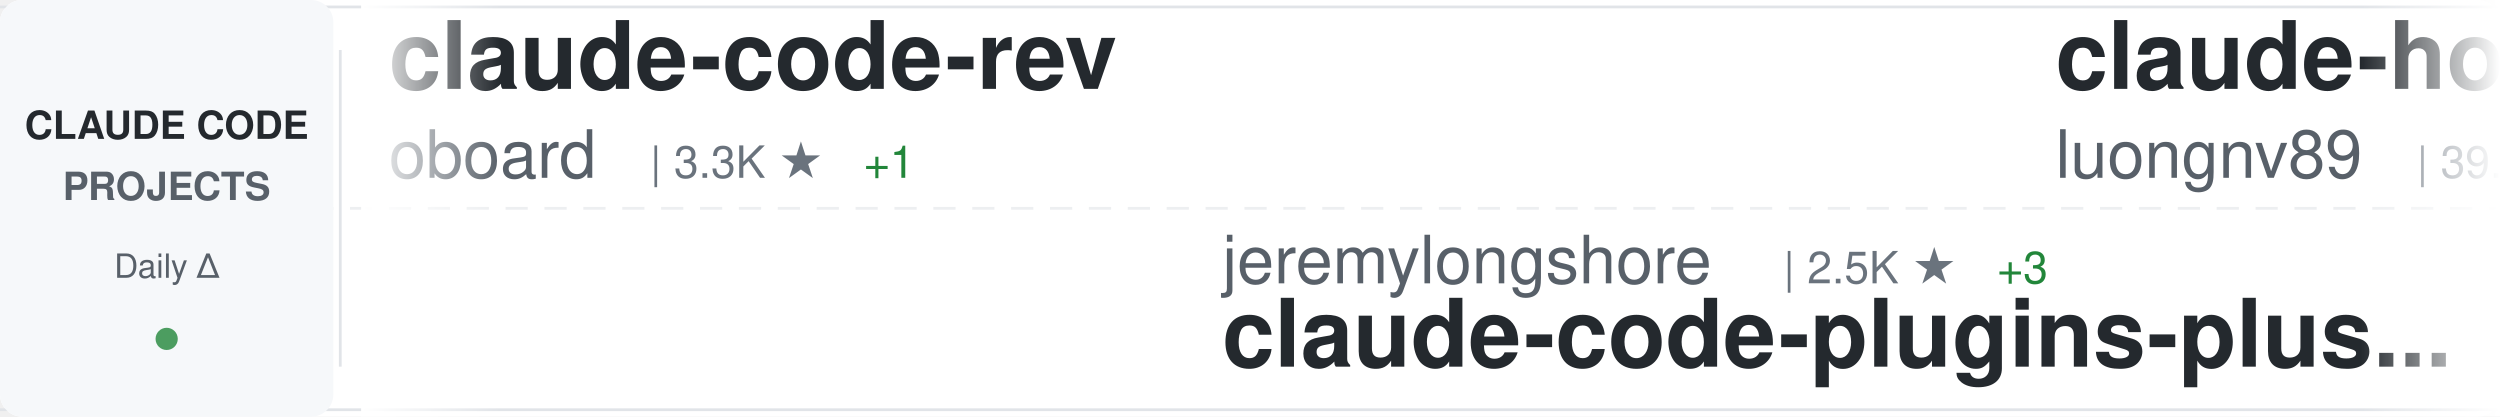
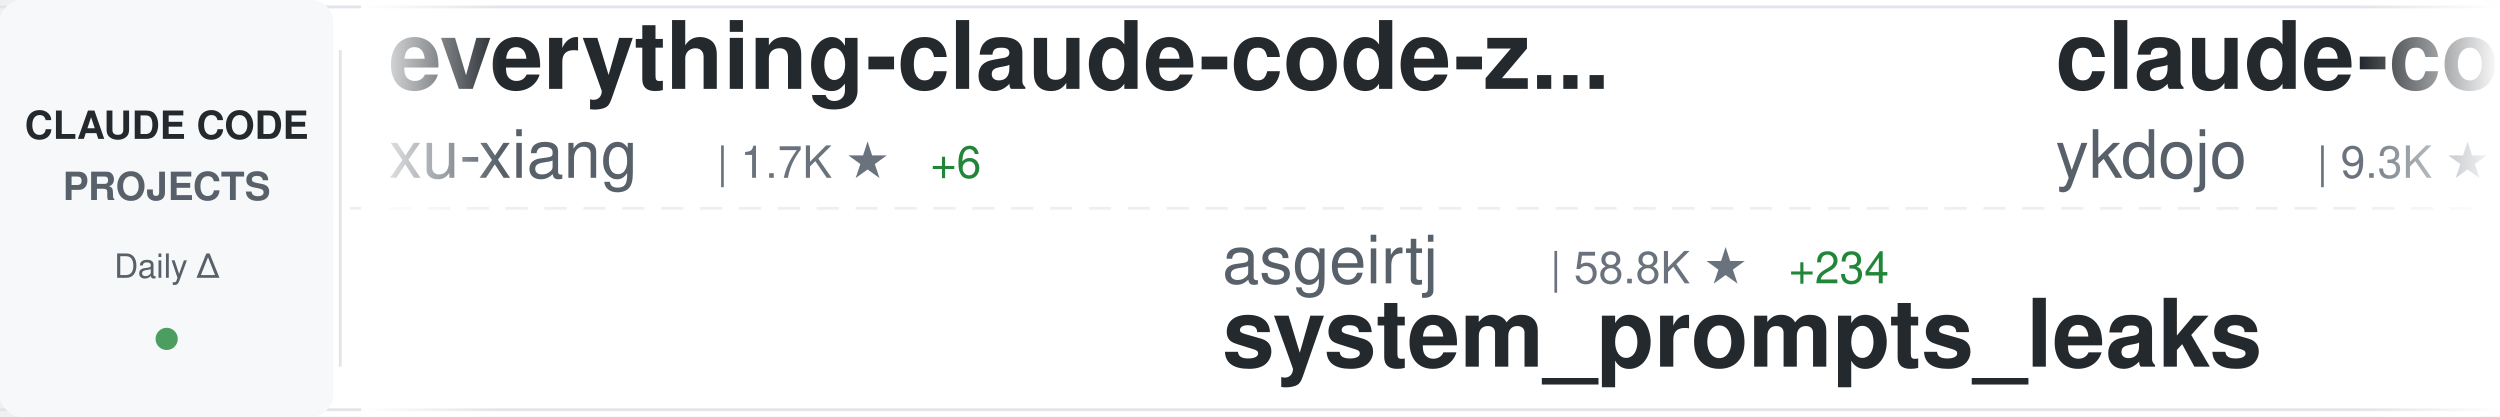
<svg xmlns="http://www.w3.org/2000/svg" width="900" height="150">
  <defs>
    <linearGradient id="awesomeLeftFade" x1="0%" y1="0%" x2="100%" y2="0%">
      <stop offset="0%" style="stop-color:#ffffff;stop-opacity:1" />
      <stop offset="100%" style="stop-color:#ffffff;stop-opacity:0" />
    </linearGradient>
    <linearGradient id="awesomeRightFade" x1="0%" y1="0%" x2="100%" y2="0%">
      <stop offset="0%" style="stop-color:#ffffff;stop-opacity:0" />
      <stop offset="100%" style="stop-color:#ffffff;stop-opacity:1" />
    </linearGradient>
  </defs>
  <rect width="900" height="150" fill="#ffffff" rx="8" />
  <rect x="0" y="2" width="900" height="1" fill="#e1e4e8" />
  <rect x="0" y="147" width="900" height="1" fill="#e1e4e8" />
  <line x1="0" y1="75" x2="900" y2="75" stroke="#e1e4e8" stroke-width="1" stroke-dasharray="8 6" opacity="0.6" />
  <rect x="0" y="0" width="120" height="150" fill="#f6f8fa" rx="8" />
  <text x="60" y="50" font-family="-apple-system, BlinkMacSystemFont, 'Segoe UI', Helvetica, Arial, sans-serif" font-size="14" font-weight="600" fill="#24292e" text-anchor="middle">CLAUDE CODE</text>
  <text x="60" y="72" font-family="-apple-system, BlinkMacSystemFont, 'Segoe UI', Helvetica, Arial, sans-serif" font-size="14" font-weight="600" fill="#586069" text-anchor="middle">PROJECTS</text>
  <text x="60" y="100" font-family="-apple-system, BlinkMacSystemFont, 'Segoe UI', Helvetica, Arial, sans-serif" font-size="12" font-weight="500" fill="#586069" text-anchor="middle">Daily Δ</text>
  <circle cx="60" cy="122" r="4" fill="#22863a" opacity="0.8" />
  <rect x="122" y="18" width="1" height="114" fill="#e1e4e8" />
  <clipPath id="awesomeTickerClip">
    <rect x="130" y="0" width="770" height="150" />
  </clipPath>
  <g clip-path="url(#awesomeTickerClip)">
    <g id="awesomeTickerItems">
      <animateTransform attributeName="transform" attributeType="XML" type="translate" from="0 0" to="-3000 0" dur="54s" repeatCount="indefinite" />
      <g transform="translate(0, 0)">
-         <text x="140" y="32" font-family="-apple-system, BlinkMacSystemFont, 'Segoe UI', Helvetica, Arial, sans-serif" font-size="34" font-weight="600" fill="#24292e">claude-code-rev</text>
-         <text x="140" y="64" font-family="-apple-system, BlinkMacSystemFont, 'Segoe UI', Helvetica, Arial, sans-serif" font-size="24" font-weight="400" fill="#586069">oboard</text>
-         <text x="234" y="64" font-family="-apple-system, BlinkMacSystemFont, 'Segoe UI', Helvetica, Arial, sans-serif" font-size="16" font-weight="500" fill="#6a737d">| 3.3K ★</text>
-         <text x="311" y="64" font-family="-apple-system, BlinkMacSystemFont, 'Segoe UI', Helvetica, Arial, sans-serif" font-size="16" font-weight="500" fill="#22863a"> +1</text>
+         <text x="140" y="32" font-family="-apple-system, BlinkMacSystemFont, 'Segoe UI', Helvetica, Arial, sans-serif" font-size="34" font-weight="600" fill="#24292e">everything-claude-code-z...</text>
+         <text x="140" y="64" font-family="-apple-system, BlinkMacSystemFont, 'Segoe UI', Helvetica, Arial, sans-serif" font-size="24" font-weight="400" fill="#586069">xu-xiang</text>
+         <text x="258" y="64" font-family="-apple-system, BlinkMacSystemFont, 'Segoe UI', Helvetica, Arial, sans-serif" font-size="16" font-weight="500" fill="#6a737d">| 1.7K ★</text>
+         <text x="335" y="64" font-family="-apple-system, BlinkMacSystemFont, 'Segoe UI', Helvetica, Arial, sans-serif" font-size="16" font-weight="500" fill="#22863a"> +6</text>
      </g>
      <g transform="translate(300, 0)">
-         <text x="140" y="102" font-family="-apple-system, BlinkMacSystemFont, 'Segoe UI', Helvetica, Arial, sans-serif" font-size="24" font-weight="400" fill="#586069">jeremylongshore</text>
-         <text x="342" y="102" font-family="-apple-system, BlinkMacSystemFont, 'Segoe UI', Helvetica, Arial, sans-serif" font-size="16" font-weight="500" fill="#6a737d">| 2.5K ★</text>
-         <text x="419" y="102" font-family="-apple-system, BlinkMacSystemFont, 'Segoe UI', Helvetica, Arial, sans-serif" font-size="16" font-weight="500" fill="#22863a"> +3</text>
-         <text x="140" y="132" font-family="-apple-system, BlinkMacSystemFont, 'Segoe UI', Helvetica, Arial, sans-serif" font-size="34" font-weight="600" fill="#24292e">claude-code-plugins-plus...</text>
+         <text x="140" y="102" font-family="-apple-system, BlinkMacSystemFont, 'Segoe UI', Helvetica, Arial, sans-serif" font-size="24" font-weight="400" fill="#586069">asgeirtj</text>
+         <text x="258" y="102" font-family="-apple-system, BlinkMacSystemFont, 'Segoe UI', Helvetica, Arial, sans-serif" font-size="16" font-weight="500" fill="#6a737d">| 58.8K ★</text>
+         <text x="344" y="102" font-family="-apple-system, BlinkMacSystemFont, 'Segoe UI', Helvetica, Arial, sans-serif" font-size="16" font-weight="500" fill="#22863a"> +234</text>
+         <text x="140" y="132" font-family="-apple-system, BlinkMacSystemFont, 'Segoe UI', Helvetica, Arial, sans-serif" font-size="34" font-weight="600" fill="#24292e">system_prompts_leaks</text>
      </g>
      <g transform="translate(600, 0)">
-         <text x="140" y="32" font-family="-apple-system, BlinkMacSystemFont, 'Segoe UI', Helvetica, Arial, sans-serif" font-size="34" font-weight="600" fill="#24292e">claude-howto</text>
-         <text x="140" y="64" font-family="-apple-system, BlinkMacSystemFont, 'Segoe UI', Helvetica, Arial, sans-serif" font-size="24" font-weight="400" fill="#586069">luongnv89</text>
-         <text x="270" y="64" font-family="-apple-system, BlinkMacSystemFont, 'Segoe UI', Helvetica, Arial, sans-serif" font-size="16" font-weight="500" fill="#6a737d">| 39.9K ★</text>
-         <text x="356" y="64" font-family="-apple-system, BlinkMacSystemFont, 'Segoe UI', Helvetica, Arial, sans-serif" font-size="16" font-weight="500" fill="#22863a"> +24</text>
+         <text x="140" y="32" font-family="-apple-system, BlinkMacSystemFont, 'Segoe UI', Helvetica, Arial, sans-serif" font-size="34" font-weight="600" fill="#24292e">claude-code-tips</text>
+         <text x="140" y="64" font-family="-apple-system, BlinkMacSystemFont, 'Segoe UI', Helvetica, Arial, sans-serif" font-size="24" font-weight="400" fill="#586069">ykdojo</text>
+         <text x="234" y="64" font-family="-apple-system, BlinkMacSystemFont, 'Segoe UI', Helvetica, Arial, sans-serif" font-size="16" font-weight="500" fill="#6a737d">| 9.3K ★</text>
+         <text x="311" y="64" font-family="-apple-system, BlinkMacSystemFont, 'Segoe UI', Helvetica, Arial, sans-serif" font-size="16" font-weight="500" fill="#22863a"> +12</text>
      </g>
      <g transform="translate(900, 0)">
-         <text x="140" y="102" font-family="-apple-system, BlinkMacSystemFont, 'Segoe UI', Helvetica, Arial, sans-serif" font-size="24" font-weight="400" fill="#586069">RichardAtCT</text>
-         <text x="294" y="102" font-family="-apple-system, BlinkMacSystemFont, 'Segoe UI', Helvetica, Arial, sans-serif" font-size="16" font-weight="500" fill="#6a737d">| 2.7K ★</text>
-         <text x="371" y="102" font-family="-apple-system, BlinkMacSystemFont, 'Segoe UI', Helvetica, Arial, sans-serif" font-size="16" font-weight="500" fill="#22863a"> +2</text>
-         <text x="140" y="132" font-family="-apple-system, BlinkMacSystemFont, 'Segoe UI', Helvetica, Arial, sans-serif" font-size="34" font-weight="600" fill="#24292e">claude-code-telegram</text>
+         <text x="140" y="102" font-family="-apple-system, BlinkMacSystemFont, 'Segoe UI', Helvetica, Arial, sans-serif" font-size="24" font-weight="400" fill="#586069">SeemSeam</text>
+         <text x="258" y="102" font-family="-apple-system, BlinkMacSystemFont, 'Segoe UI', Helvetica, Arial, sans-serif" font-size="16" font-weight="500" fill="#6a737d">| 3.3K ★</text>
+         <text x="335" y="102" font-family="-apple-system, BlinkMacSystemFont, 'Segoe UI', Helvetica, Arial, sans-serif" font-size="16" font-weight="500" fill="#22863a"> +4</text>
+         <text x="140" y="132" font-family="-apple-system, BlinkMacSystemFont, 'Segoe UI', Helvetica, Arial, sans-serif" font-size="34" font-weight="600" fill="#24292e">claude_codex_bridge</text>
      </g>
      <g transform="translate(1200, 0)">
-         <text x="140" y="32" font-family="-apple-system, BlinkMacSystemFont, 'Segoe UI', Helvetica, Arial, sans-serif" font-size="34" font-weight="600" fill="#24292e">claude-code-guide</text>
-         <text x="140" y="64" font-family="-apple-system, BlinkMacSystemFont, 'Segoe UI', Helvetica, Arial, sans-serif" font-size="24" font-weight="400" fill="#586069">Cranot</text>
-         <text x="234" y="64" font-family="-apple-system, BlinkMacSystemFont, 'Segoe UI', Helvetica, Arial, sans-serif" font-size="16" font-weight="500" fill="#6a737d">| 2.8K ★</text>
+         <text x="140" y="32" font-family="-apple-system, BlinkMacSystemFont, 'Segoe UI', Helvetica, Arial, sans-serif" font-size="34" font-weight="600" fill="#24292e">claude-code-webui</text>
+         <text x="140" y="64" font-family="-apple-system, BlinkMacSystemFont, 'Segoe UI', Helvetica, Arial, sans-serif" font-size="24" font-weight="400" fill="#586069">sugyan</text>
+         <text x="234" y="64" font-family="-apple-system, BlinkMacSystemFont, 'Segoe UI', Helvetica, Arial, sans-serif" font-size="16" font-weight="500" fill="#6a737d">| 1.1K ★</text>
        <text x="311" y="64" font-family="-apple-system, BlinkMacSystemFont, 'Segoe UI', Helvetica, Arial, sans-serif" font-size="16" font-weight="500" fill="#22863a"> +1</text>
      </g>
      <g transform="translate(1500, 0)">
-         <text x="140" y="102" font-family="-apple-system, BlinkMacSystemFont, 'Segoe UI', Helvetica, Arial, sans-serif" font-size="24" font-weight="400" fill="#586069">zebbern</text>
-         <text x="246" y="102" font-family="-apple-system, BlinkMacSystemFont, 'Segoe UI', Helvetica, Arial, sans-serif" font-size="16" font-weight="500" fill="#6a737d">| 4.4K ★</text>
-         <text x="323" y="102" font-family="-apple-system, BlinkMacSystemFont, 'Segoe UI', Helvetica, Arial, sans-serif" font-size="16" font-weight="500" fill="#22863a"> +2</text>
-         <text x="140" y="132" font-family="-apple-system, BlinkMacSystemFont, 'Segoe UI', Helvetica, Arial, sans-serif" font-size="34" font-weight="600" fill="#24292e">claude-code-guide</text>
+         <text x="140" y="102" font-family="-apple-system, BlinkMacSystemFont, 'Segoe UI', Helvetica, Arial, sans-serif" font-size="24" font-weight="400" fill="#586069">anthropics</text>
+         <text x="282" y="102" font-family="-apple-system, BlinkMacSystemFont, 'Segoe UI', Helvetica, Arial, sans-serif" font-size="16" font-weight="500" fill="#6a737d">| 5.6K ★</text>
+         <text x="359" y="102" font-family="-apple-system, BlinkMacSystemFont, 'Segoe UI', Helvetica, Arial, sans-serif" font-size="16" font-weight="500" fill="#22863a"> +11</text>
+         <text x="140" y="132" font-family="-apple-system, BlinkMacSystemFont, 'Segoe UI', Helvetica, Arial, sans-serif" font-size="34" font-weight="600" fill="#24292e">claude-code-security-rev...</text>
      </g>
      <g transform="translate(1800, 0)">
-         <text x="140" y="32" font-family="-apple-system, BlinkMacSystemFont, 'Segoe UI', Helvetica, Arial, sans-serif" font-size="34" font-weight="600" fill="#24292e">claude-code-source-code-...</text>
-         <text x="140" y="64" font-family="-apple-system, BlinkMacSystemFont, 'Segoe UI', Helvetica, Arial, sans-serif" font-size="24" font-weight="400" fill="#586069">ghuntley</text>
-         <text x="258" y="64" font-family="-apple-system, BlinkMacSystemFont, 'Segoe UI', Helvetica, Arial, sans-serif" font-size="16" font-weight="500" fill="#6a737d">| 988 ★</text>
+         <text x="140" y="32" font-family="-apple-system, BlinkMacSystemFont, 'Segoe UI', Helvetica, Arial, sans-serif" font-size="34" font-weight="600" fill="#24292e">claude-code-from-source</text>
+         <text x="140" y="64" font-family="-apple-system, BlinkMacSystemFont, 'Segoe UI', Helvetica, Arial, sans-serif" font-size="24" font-weight="400" fill="#586069">alejandrobalderas</text>
+         <text x="366" y="64" font-family="-apple-system, BlinkMacSystemFont, 'Segoe UI', Helvetica, Arial, sans-serif" font-size="16" font-weight="500" fill="#6a737d">| 2.7K ★</text>
+         <text x="443" y="64" font-family="-apple-system, BlinkMacSystemFont, 'Segoe UI', Helvetica, Arial, sans-serif" font-size="16" font-weight="500" fill="#22863a"> +1</text>
      </g>
      <g transform="translate(2100, 0)">
-         <text x="140" y="102" font-family="-apple-system, BlinkMacSystemFont, 'Segoe UI', Helvetica, Arial, sans-serif" font-size="24" font-weight="400" fill="#586069">xu-xiang</text>
-         <text x="258" y="102" font-family="-apple-system, BlinkMacSystemFont, 'Segoe UI', Helvetica, Arial, sans-serif" font-size="16" font-weight="500" fill="#6a737d">| 1.7K ★</text>
-         <text x="335" y="102" font-family="-apple-system, BlinkMacSystemFont, 'Segoe UI', Helvetica, Arial, sans-serif" font-size="16" font-weight="500" fill="#22863a"> +7</text>
-         <text x="140" y="132" font-family="-apple-system, BlinkMacSystemFont, 'Segoe UI', Helvetica, Arial, sans-serif" font-size="34" font-weight="600" fill="#24292e">everything-claude-code-z...</text>
+         <text x="140" y="102" font-family="-apple-system, BlinkMacSystemFont, 'Segoe UI', Helvetica, Arial, sans-serif" font-size="24" font-weight="400" fill="#586069">AprilNEA</text>
+         <text x="258" y="102" font-family="-apple-system, BlinkMacSystemFont, 'Segoe UI', Helvetica, Arial, sans-serif" font-size="16" font-weight="500" fill="#6a737d">| 392 ★</text>
+         <text x="140" y="132" font-family="-apple-system, BlinkMacSystemFont, 'Segoe UI', Helvetica, Arial, sans-serif" font-size="34" font-weight="600" fill="#24292e">claude-code-source</text>
      </g>
      <g transform="translate(2400, 0)">
-         <text x="140" y="32" font-family="-apple-system, BlinkMacSystemFont, 'Segoe UI', Helvetica, Arial, sans-serif" font-size="34" font-weight="600" fill="#24292e">claude-code-video-toolki...</text>
-         <text x="140" y="64" font-family="-apple-system, BlinkMacSystemFont, 'Segoe UI', Helvetica, Arial, sans-serif" font-size="24" font-weight="400" fill="#586069">digitalsamba</text>
-         <text x="306" y="64" font-family="-apple-system, BlinkMacSystemFont, 'Segoe UI', Helvetica, Arial, sans-serif" font-size="16" font-weight="500" fill="#6a737d">| 1.8K ★</text>
-         <text x="383" y="64" font-family="-apple-system, BlinkMacSystemFont, 'Segoe UI', Helvetica, Arial, sans-serif" font-size="16" font-weight="500" fill="#22863a"> +9</text>
+         <text x="140" y="32" font-family="-apple-system, BlinkMacSystemFont, 'Segoe UI', Helvetica, Arial, sans-serif" font-size="34" font-weight="600" fill="#24292e">andrej-karpathy-skills</text>
+         <text x="140" y="64" font-family="-apple-system, BlinkMacSystemFont, 'Segoe UI', Helvetica, Arial, sans-serif" font-size="24" font-weight="400" fill="#586069">multica-ai</text>
+         <text x="282" y="64" font-family="-apple-system, BlinkMacSystemFont, 'Segoe UI', Helvetica, Arial, sans-serif" font-size="16" font-weight="500" fill="#6a737d">| 193.8K ★</text>
+         <text x="377" y="64" font-family="-apple-system, BlinkMacSystemFont, 'Segoe UI', Helvetica, Arial, sans-serif" font-size="16" font-weight="500" fill="#22863a"> +318</text>
      </g>
      <g transform="translate(2700, 0)">
-         <text x="140" y="102" font-family="-apple-system, BlinkMacSystemFont, 'Segoe UI', Helvetica, Arial, sans-serif" font-size="24" font-weight="400" fill="#586069">anthropics</text>
-         <text x="282" y="102" font-family="-apple-system, BlinkMacSystemFont, 'Segoe UI', Helvetica, Arial, sans-serif" font-size="16" font-weight="500" fill="#6a737d">| 5.6K ★</text>
-         <text x="359" y="102" font-family="-apple-system, BlinkMacSystemFont, 'Segoe UI', Helvetica, Arial, sans-serif" font-size="16" font-weight="500" fill="#22863a"> +10</text>
-         <text x="140" y="132" font-family="-apple-system, BlinkMacSystemFont, 'Segoe UI', Helvetica, Arial, sans-serif" font-size="34" font-weight="600" fill="#24292e">claude-code-security-rev...</text>
+         <text x="140" y="102" font-family="-apple-system, BlinkMacSystemFont, 'Segoe UI', Helvetica, Arial, sans-serif" font-size="24" font-weight="400" fill="#586069">RichardAtCT</text>
+         <text x="294" y="102" font-family="-apple-system, BlinkMacSystemFont, 'Segoe UI', Helvetica, Arial, sans-serif" font-size="16" font-weight="500" fill="#6a737d">| 2.7K ★</text>
+         <text x="140" y="132" font-family="-apple-system, BlinkMacSystemFont, 'Segoe UI', Helvetica, Arial, sans-serif" font-size="34" font-weight="600" fill="#24292e">claude-code-telegram</text>
      </g>
      <g transform="translate(3000, 0)">
-         <text x="140" y="32" font-family="-apple-system, BlinkMacSystemFont, 'Segoe UI', Helvetica, Arial, sans-serif" font-size="34" font-weight="600" fill="#24292e">claude-code-rev</text>
-         <text x="140" y="64" font-family="-apple-system, BlinkMacSystemFont, 'Segoe UI', Helvetica, Arial, sans-serif" font-size="24" font-weight="400" fill="#586069">oboard</text>
-         <text x="234" y="64" font-family="-apple-system, BlinkMacSystemFont, 'Segoe UI', Helvetica, Arial, sans-serif" font-size="16" font-weight="500" fill="#6a737d">| 3.3K ★</text>
-         <text x="311" y="64" font-family="-apple-system, BlinkMacSystemFont, 'Segoe UI', Helvetica, Arial, sans-serif" font-size="16" font-weight="500" fill="#22863a"> +1</text>
+         <text x="140" y="32" font-family="-apple-system, BlinkMacSystemFont, 'Segoe UI', Helvetica, Arial, sans-serif" font-size="34" font-weight="600" fill="#24292e">everything-claude-code-z...</text>
+         <text x="140" y="64" font-family="-apple-system, BlinkMacSystemFont, 'Segoe UI', Helvetica, Arial, sans-serif" font-size="24" font-weight="400" fill="#586069">xu-xiang</text>
+         <text x="258" y="64" font-family="-apple-system, BlinkMacSystemFont, 'Segoe UI', Helvetica, Arial, sans-serif" font-size="16" font-weight="500" fill="#6a737d">| 1.7K ★</text>
+         <text x="335" y="64" font-family="-apple-system, BlinkMacSystemFont, 'Segoe UI', Helvetica, Arial, sans-serif" font-size="16" font-weight="500" fill="#22863a"> +6</text>
      </g>
      <g transform="translate(3300, 0)">
-         <text x="140" y="102" font-family="-apple-system, BlinkMacSystemFont, 'Segoe UI', Helvetica, Arial, sans-serif" font-size="24" font-weight="400" fill="#586069">jeremylongshore</text>
-         <text x="342" y="102" font-family="-apple-system, BlinkMacSystemFont, 'Segoe UI', Helvetica, Arial, sans-serif" font-size="16" font-weight="500" fill="#6a737d">| 2.5K ★</text>
-         <text x="419" y="102" font-family="-apple-system, BlinkMacSystemFont, 'Segoe UI', Helvetica, Arial, sans-serif" font-size="16" font-weight="500" fill="#22863a"> +3</text>
-         <text x="140" y="132" font-family="-apple-system, BlinkMacSystemFont, 'Segoe UI', Helvetica, Arial, sans-serif" font-size="34" font-weight="600" fill="#24292e">claude-code-plugins-plus...</text>
+         <text x="140" y="102" font-family="-apple-system, BlinkMacSystemFont, 'Segoe UI', Helvetica, Arial, sans-serif" font-size="24" font-weight="400" fill="#586069">asgeirtj</text>
+         <text x="258" y="102" font-family="-apple-system, BlinkMacSystemFont, 'Segoe UI', Helvetica, Arial, sans-serif" font-size="16" font-weight="500" fill="#6a737d">| 58.8K ★</text>
+         <text x="344" y="102" font-family="-apple-system, BlinkMacSystemFont, 'Segoe UI', Helvetica, Arial, sans-serif" font-size="16" font-weight="500" fill="#22863a"> +234</text>
+         <text x="140" y="132" font-family="-apple-system, BlinkMacSystemFont, 'Segoe UI', Helvetica, Arial, sans-serif" font-size="34" font-weight="600" fill="#24292e">system_prompts_leaks</text>
      </g>
      <g transform="translate(3600, 0)">
-         <text x="140" y="32" font-family="-apple-system, BlinkMacSystemFont, 'Segoe UI', Helvetica, Arial, sans-serif" font-size="34" font-weight="600" fill="#24292e">claude-howto</text>
-         <text x="140" y="64" font-family="-apple-system, BlinkMacSystemFont, 'Segoe UI', Helvetica, Arial, sans-serif" font-size="24" font-weight="400" fill="#586069">luongnv89</text>
-         <text x="270" y="64" font-family="-apple-system, BlinkMacSystemFont, 'Segoe UI', Helvetica, Arial, sans-serif" font-size="16" font-weight="500" fill="#6a737d">| 39.9K ★</text>
-         <text x="356" y="64" font-family="-apple-system, BlinkMacSystemFont, 'Segoe UI', Helvetica, Arial, sans-serif" font-size="16" font-weight="500" fill="#22863a"> +24</text>
+         <text x="140" y="32" font-family="-apple-system, BlinkMacSystemFont, 'Segoe UI', Helvetica, Arial, sans-serif" font-size="34" font-weight="600" fill="#24292e">claude-code-tips</text>
+         <text x="140" y="64" font-family="-apple-system, BlinkMacSystemFont, 'Segoe UI', Helvetica, Arial, sans-serif" font-size="24" font-weight="400" fill="#586069">ykdojo</text>
+         <text x="234" y="64" font-family="-apple-system, BlinkMacSystemFont, 'Segoe UI', Helvetica, Arial, sans-serif" font-size="16" font-weight="500" fill="#6a737d">| 9.3K ★</text>
+         <text x="311" y="64" font-family="-apple-system, BlinkMacSystemFont, 'Segoe UI', Helvetica, Arial, sans-serif" font-size="16" font-weight="500" fill="#22863a"> +12</text>
      </g>
      <g transform="translate(3900, 0)">
-         <text x="140" y="102" font-family="-apple-system, BlinkMacSystemFont, 'Segoe UI', Helvetica, Arial, sans-serif" font-size="24" font-weight="400" fill="#586069">RichardAtCT</text>
-         <text x="294" y="102" font-family="-apple-system, BlinkMacSystemFont, 'Segoe UI', Helvetica, Arial, sans-serif" font-size="16" font-weight="500" fill="#6a737d">| 2.7K ★</text>
-         <text x="371" y="102" font-family="-apple-system, BlinkMacSystemFont, 'Segoe UI', Helvetica, Arial, sans-serif" font-size="16" font-weight="500" fill="#22863a"> +2</text>
-         <text x="140" y="132" font-family="-apple-system, BlinkMacSystemFont, 'Segoe UI', Helvetica, Arial, sans-serif" font-size="34" font-weight="600" fill="#24292e">claude-code-telegram</text>
+         <text x="140" y="102" font-family="-apple-system, BlinkMacSystemFont, 'Segoe UI', Helvetica, Arial, sans-serif" font-size="24" font-weight="400" fill="#586069">SeemSeam</text>
+         <text x="258" y="102" font-family="-apple-system, BlinkMacSystemFont, 'Segoe UI', Helvetica, Arial, sans-serif" font-size="16" font-weight="500" fill="#6a737d">| 3.3K ★</text>
+         <text x="335" y="102" font-family="-apple-system, BlinkMacSystemFont, 'Segoe UI', Helvetica, Arial, sans-serif" font-size="16" font-weight="500" fill="#22863a"> +4</text>
+         <text x="140" y="132" font-family="-apple-system, BlinkMacSystemFont, 'Segoe UI', Helvetica, Arial, sans-serif" font-size="34" font-weight="600" fill="#24292e">claude_codex_bridge</text>
      </g>
    </g>
  </g>
  <rect x="130" y="0" width="50" height="150" fill="url(#awesomeLeftFade)" />
  <rect x="850" y="0" width="50" height="150" fill="url(#awesomeRightFade)" />
</svg>
